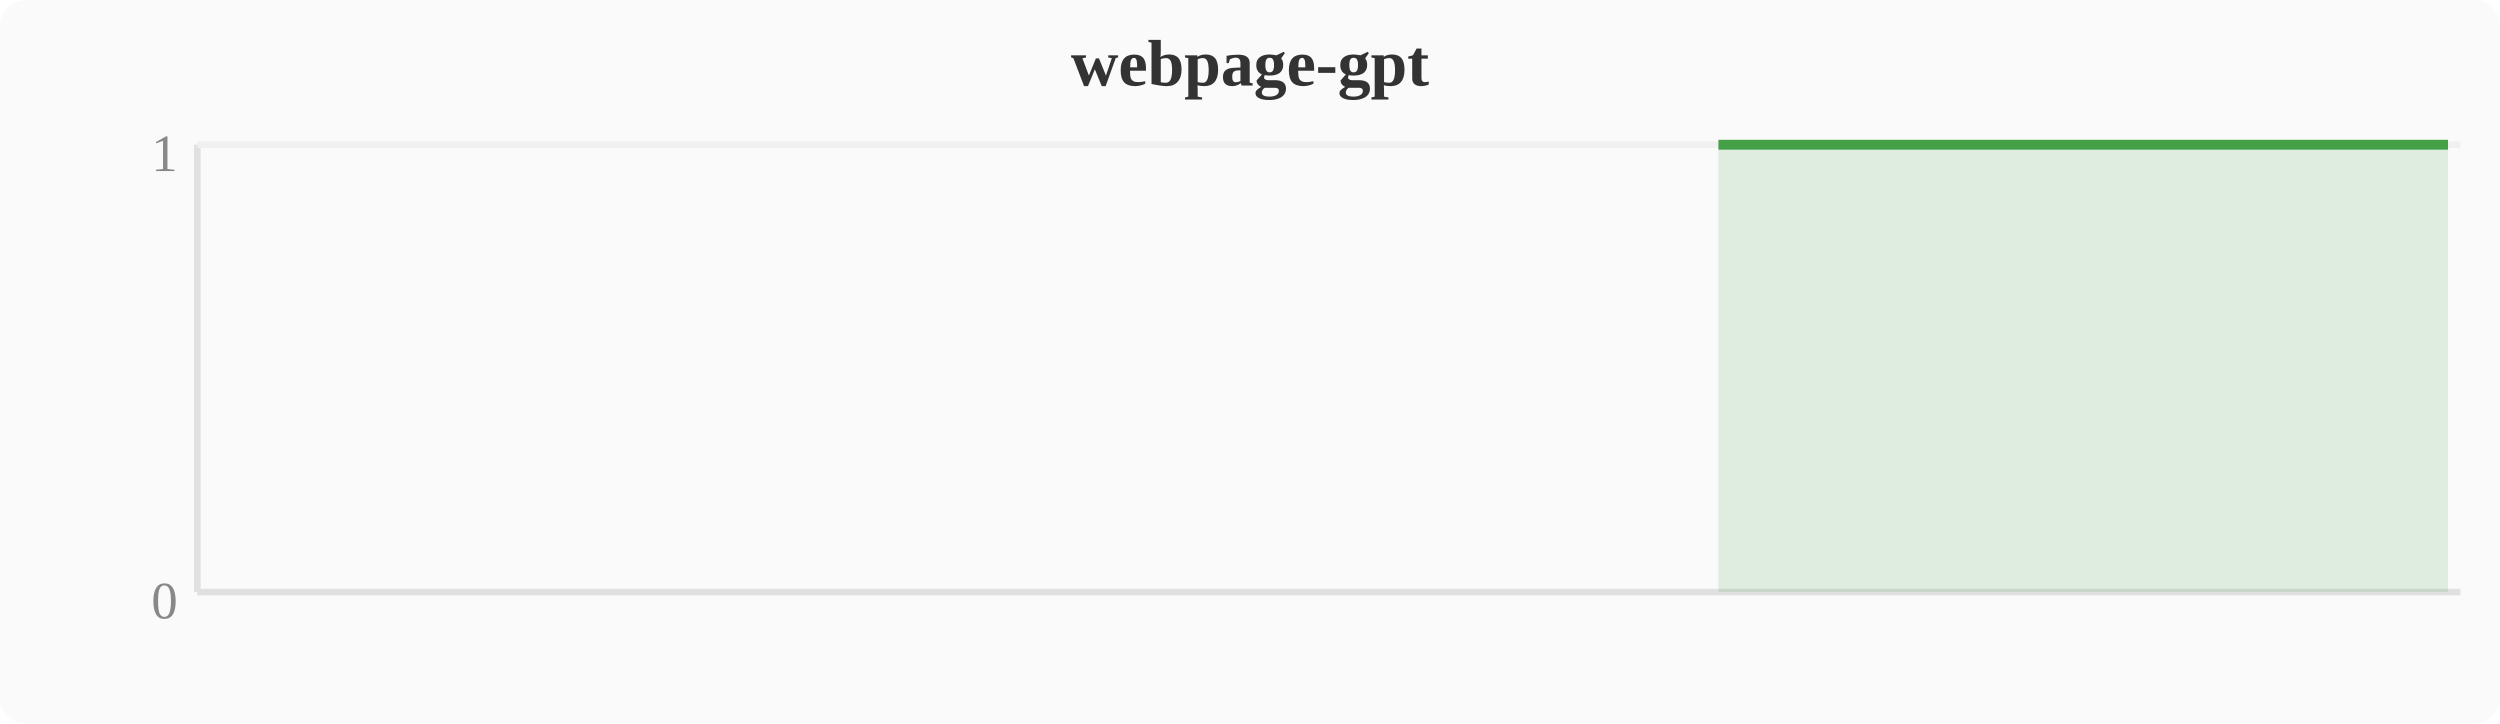
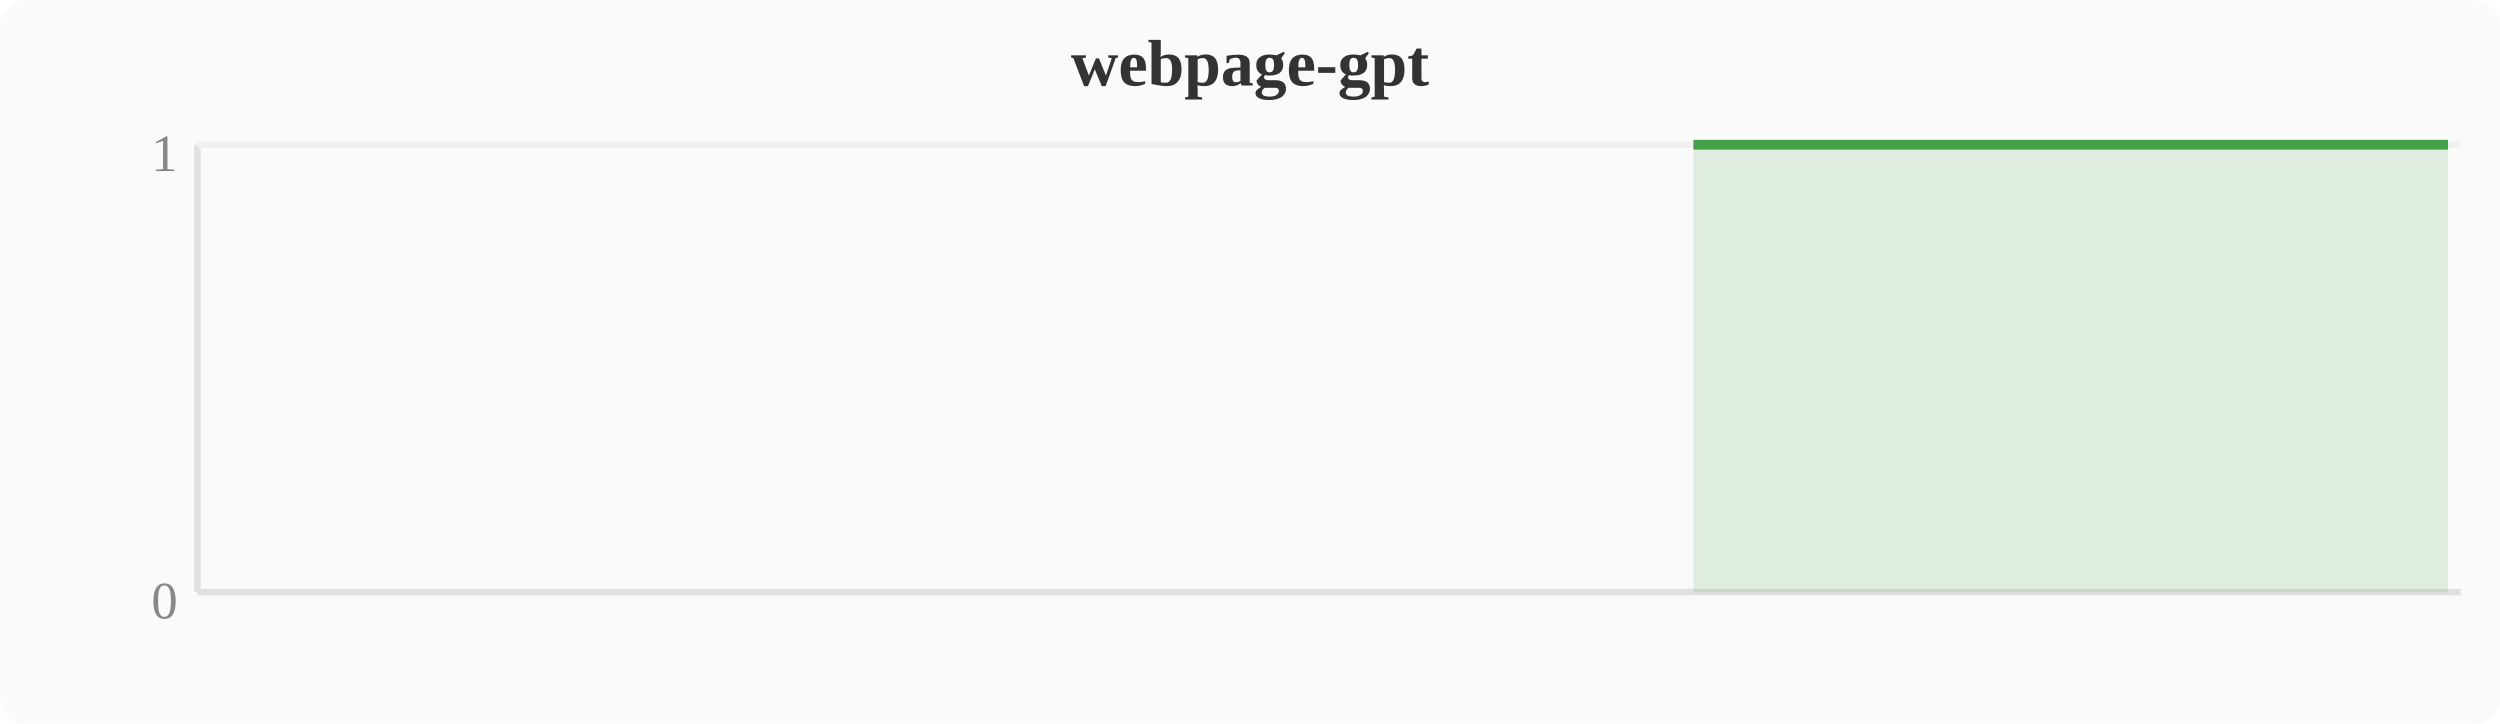
<svg xmlns="http://www.w3.org/2000/svg" width="380" height="110" viewBox="0 0 380 110">
  <rect width="380" height="110" fill="#fafafa" rx="4" />
  <text x="190" y="13" text-anchor="middle" font-size="10" font-weight="bold" fill="#333">webpage-gpt</text>
  <line x1="30" y1="22" x2="30" y2="90" stroke="#e0e0e0" stroke-width="1" />
  <line x1="30" y1="90" x2="374" y2="90" stroke="#e0e0e0" stroke-width="1" />
  <line x1="30" y1="22" x2="374" y2="22" stroke="#f0f0f0" stroke-width="1" />
  <text x="27" y="94" text-anchor="end" font-size="8" fill="#888">0</text>
  <text x="27" y="26" text-anchor="end" font-size="8" fill="#888">1</text>
-   <polygon points="261.2,22.0 265.1,22.0 268.9,22.0 272.7,22.0 276.5,22.0 280.4,22.0 284.2,22.0 288.0,22.0 291.8,22.0 295.6,22.0 299.5,22.0 303.3,22.0 307.1,22.0 310.9,22.0 314.8,22.0 318.6,22.0 322.4,22.0 326.2,22.0 330.0,22.0 333.9,22.0 337.7,22.0 341.5,22.0 345.3,22.0 349.2,22.0 353.0,22.0 356.8,22.0 360.6,22.0 364.4,22.0 368.3,22.0 372.1,22.0 372.1,90 261.2,90" fill="#43a047" opacity="0.15" />
-   <polyline points="261.2,22.0 265.1,22.0 268.9,22.0 272.7,22.0 276.5,22.0 280.4,22.0 284.2,22.0 288.0,22.0 291.8,22.0 295.6,22.0 299.5,22.0 303.3,22.0 307.1,22.0 310.9,22.0 314.8,22.0 318.6,22.0 322.4,22.0 326.2,22.0 330.0,22.0 333.9,22.0 337.7,22.0 341.5,22.0 345.3,22.0 349.2,22.0 353.0,22.0 356.8,22.0 360.6,22.0 364.4,22.0 368.3,22.0 372.1,22.0" fill="none" stroke="#43a047" stroke-width="1.5" stroke-linejoin="round" />
+   <polygon points="257.4,22.0 261.2,22.0 265.1,22.0 268.9,22.0 272.7,22.0 276.5,22.0 280.4,22.0 284.2,22.0 288.0,22.0 291.8,22.0 295.6,22.0 299.5,22.0 303.3,22.0 307.1,22.0 310.9,22.0 314.8,22.0 318.6,22.0 322.4,22.0 326.2,22.0 330.0,22.0 333.9,22.0 337.7,22.0 341.5,22.0 345.3,22.0 349.2,22.0 353.0,22.0 356.8,22.0 360.6,22.0 364.4,22.0 368.3,22.0 372.1,22.0 372.1,90 257.4,90" fill="#43a047" opacity="0.15" />
+   <polyline points="257.4,22.0 261.2,22.0 265.1,22.0 268.9,22.0 272.7,22.0 276.5,22.0 280.4,22.0 284.2,22.0 288.0,22.0 291.8,22.0 295.6,22.0 299.5,22.0 303.3,22.0 307.1,22.0 310.9,22.0 314.8,22.0 318.6,22.0 322.4,22.0 326.2,22.0 330.0,22.0 333.9,22.0 337.7,22.0 341.5,22.0 345.3,22.0 349.2,22.0 353.0,22.0 356.8,22.0 360.6,22.0 364.4,22.0 368.3,22.0 372.1,22.0" fill="none" stroke="#43a047" stroke-width="1.5" stroke-linejoin="round" />
</svg>
